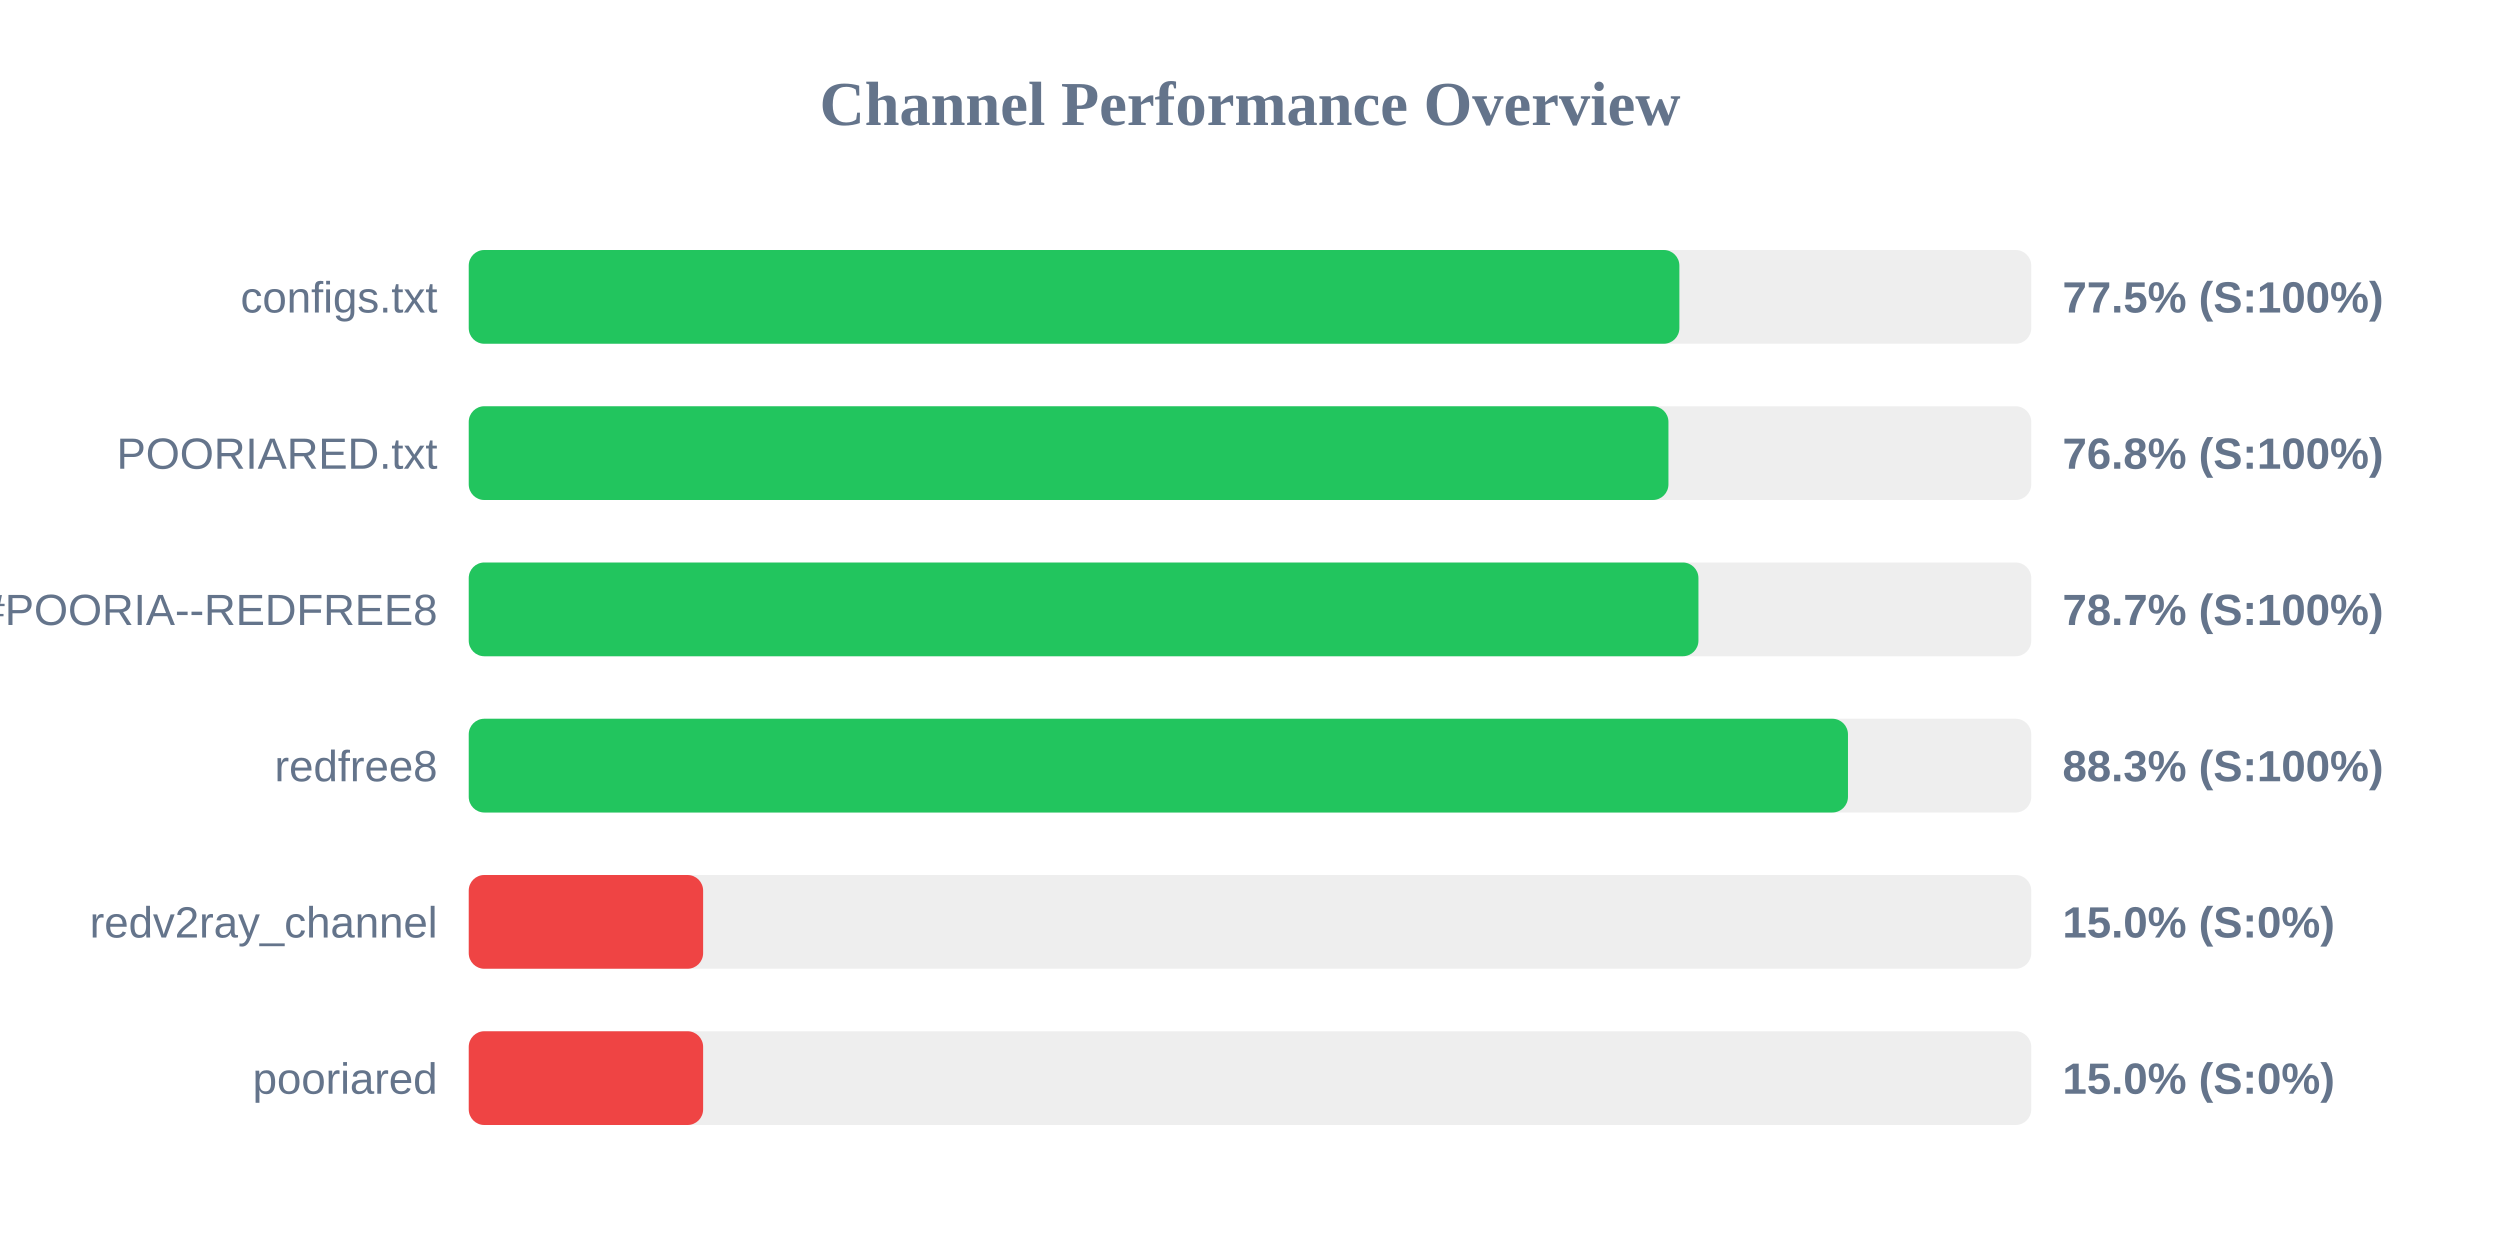
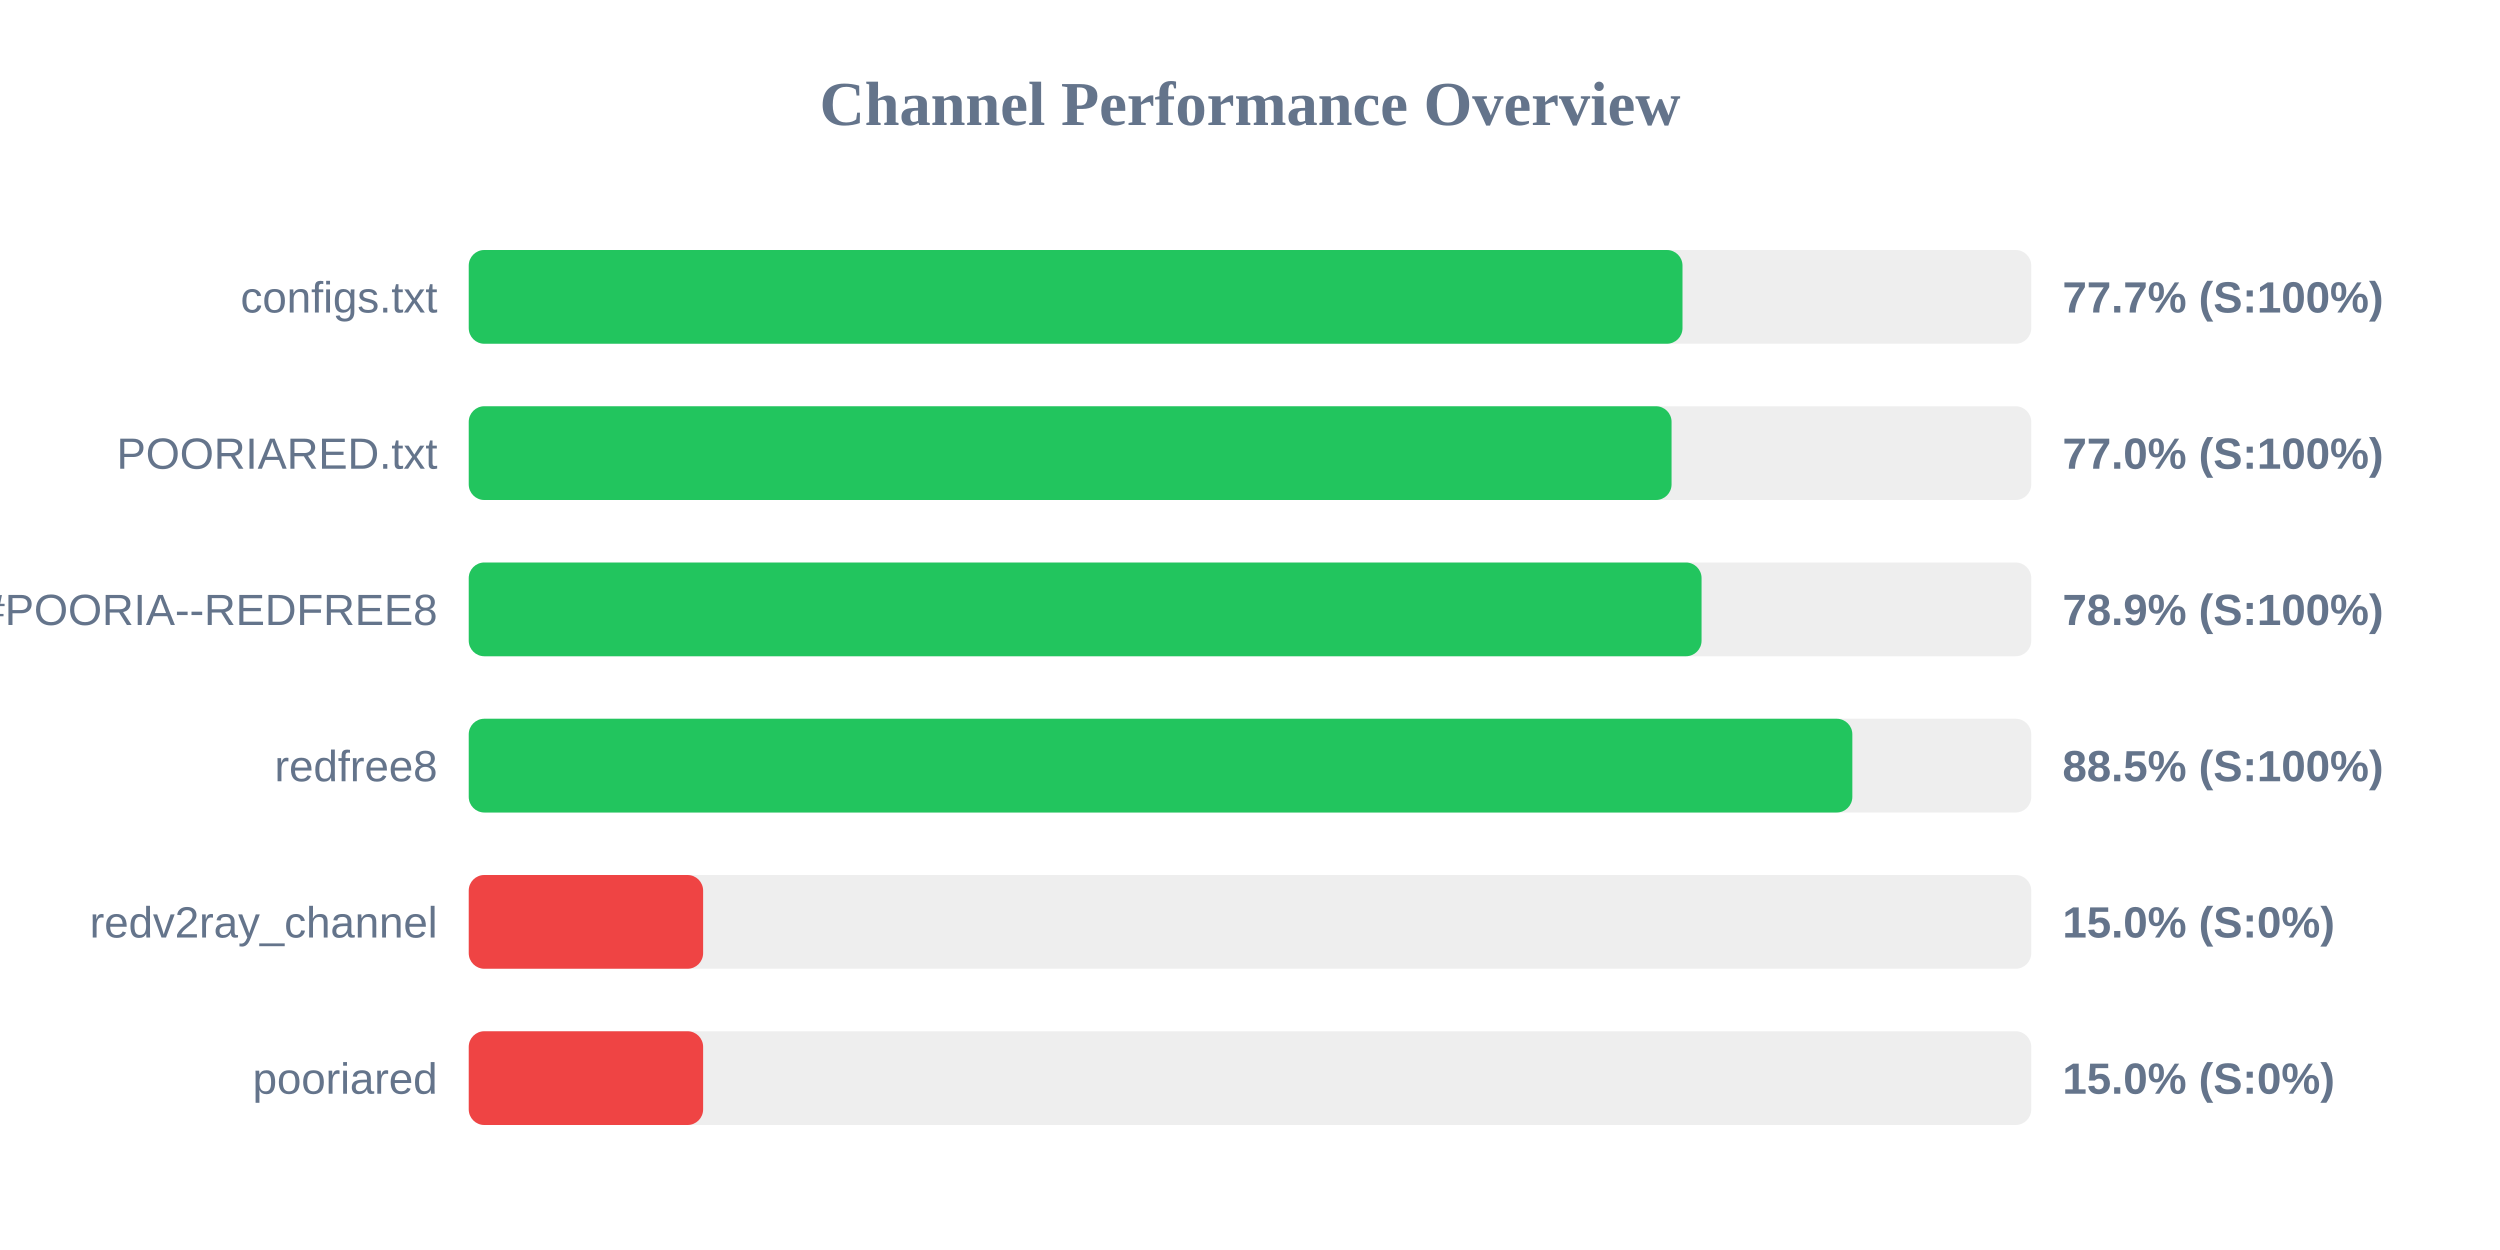
<svg xmlns="http://www.w3.org/2000/svg" width="800" height="400" version="1.1">
  <style>
        .row { font: 14px Arial; fill: #64748b; }
        .score { font: bold 14px Arial; fill: #64748b; }
    </style>
  <text x="400" y="40" text-anchor="middle" font-size="20px" font-weight="bold" fill="#64748b">Channel Performance Overview</text>
  <rect x="150" y="80" width="500" height="30" fill="#eee" rx="5" />
-   <rect x="150" y="80" width="387.4" height="30" fill="#22c55e" rx="5" />
+   <rect x="150" y="80" width="388.4" height="30" fill="#22c55e" rx="5" />
  <text x="140" y="100" text-anchor="end" class="row">configs.txt</text>
-   <text x="660" y="100" text-anchor="start" class="score">77.5% (S:100%)</text>
+   <text x="660" y="100" text-anchor="start" class="score">77.7% (S:100%)</text>
  <rect x="150" y="130" width="500" height="30" fill="#eee" rx="5" />
-   <rect x="150" y="130" width="383.9" height="30" fill="#22c55e" rx="5" />
+   <rect x="150" y="130" width="384.9" height="30" fill="#22c55e" rx="5" />
  <text x="140" y="150" text-anchor="end" class="row">POORIARED.txt</text>
-   <text x="660" y="150" text-anchor="start" class="score">76.8% (S:100%)</text>
+   <text x="660" y="150" text-anchor="start" class="score">77.0% (S:100%)</text>
  <rect x="150" y="180" width="500" height="30" fill="#eee" rx="5" />
-   <rect x="150" y="180" width="393.5" height="30" fill="#22c55e" rx="5" />
+   <rect x="150" y="180" width="394.5" height="30" fill="#22c55e" rx="5" />
  <text x="140" y="200" text-anchor="end" class="row">POORIA--REDFREE8.txt#POORIA--REDFREE8</text>
-   <text x="660" y="200" text-anchor="start" class="score">78.7% (S:100%)</text>
+   <text x="660" y="200" text-anchor="start" class="score">78.9% (S:100%)</text>
  <rect x="150" y="230" width="500" height="30" fill="#eee" rx="5" />
-   <rect x="150" y="230" width="441.35" height="30" fill="#22c55e" rx="5" />
+   <rect x="150" y="230" width="442.75" height="30" fill="#22c55e" rx="5" />
  <text x="140" y="250" text-anchor="end" class="row">redfree8</text>
-   <text x="660" y="250" text-anchor="start" class="score">88.3% (S:100%)</text>
+   <text x="660" y="250" text-anchor="start" class="score">88.5% (S:100%)</text>
  <rect x="150" y="280" width="500" height="30" fill="#eee" rx="5" />
  <rect x="150" y="280" width="75.0" height="30" fill="#ef4444" rx="5" />
  <text x="140" y="300" text-anchor="end" class="row">redv2ray_channel</text>
  <text x="660" y="300" text-anchor="start" class="score">15.0% (S:0%)</text>
  <rect x="150" y="330" width="500" height="30" fill="#eee" rx="5" />
  <rect x="150" y="330" width="75.0" height="30" fill="#ef4444" rx="5" />
  <text x="140" y="350" text-anchor="end" class="row">pooriared</text>
  <text x="660" y="350" text-anchor="start" class="score">15.0% (S:0%)</text>
</svg>
